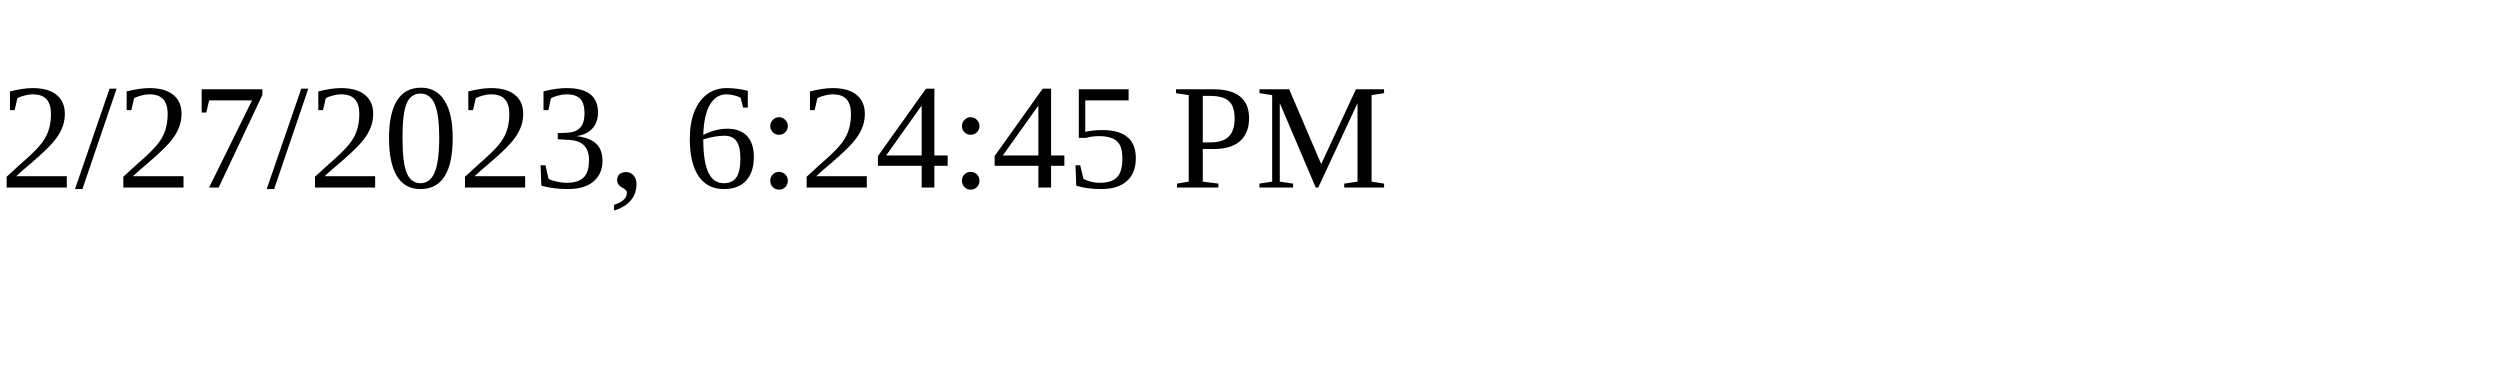
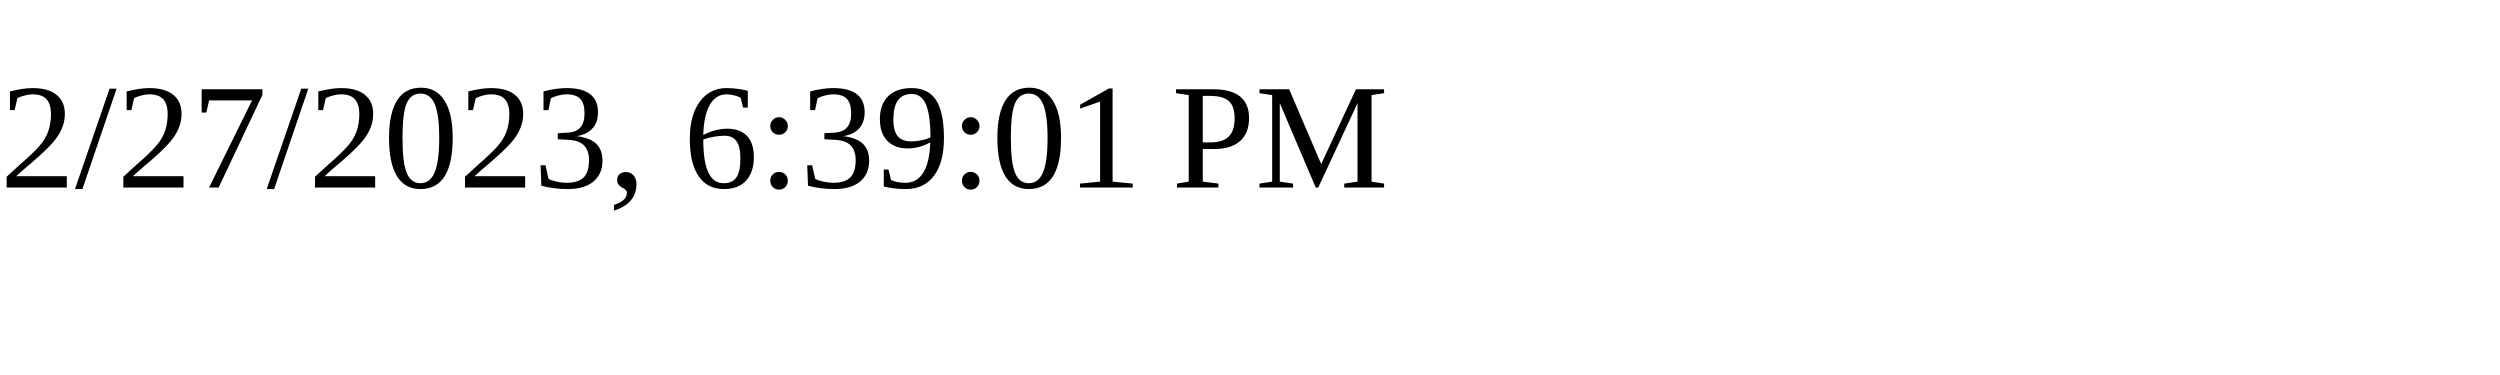
<svg xmlns="http://www.w3.org/2000/svg" height="30" width="200">
-   <text x="0" y="15">2/27/2023, 6:24:45 PM</text>
+   <text x="0" y="15">2/27/2023, 6:39:01 PM</text>
</svg>
